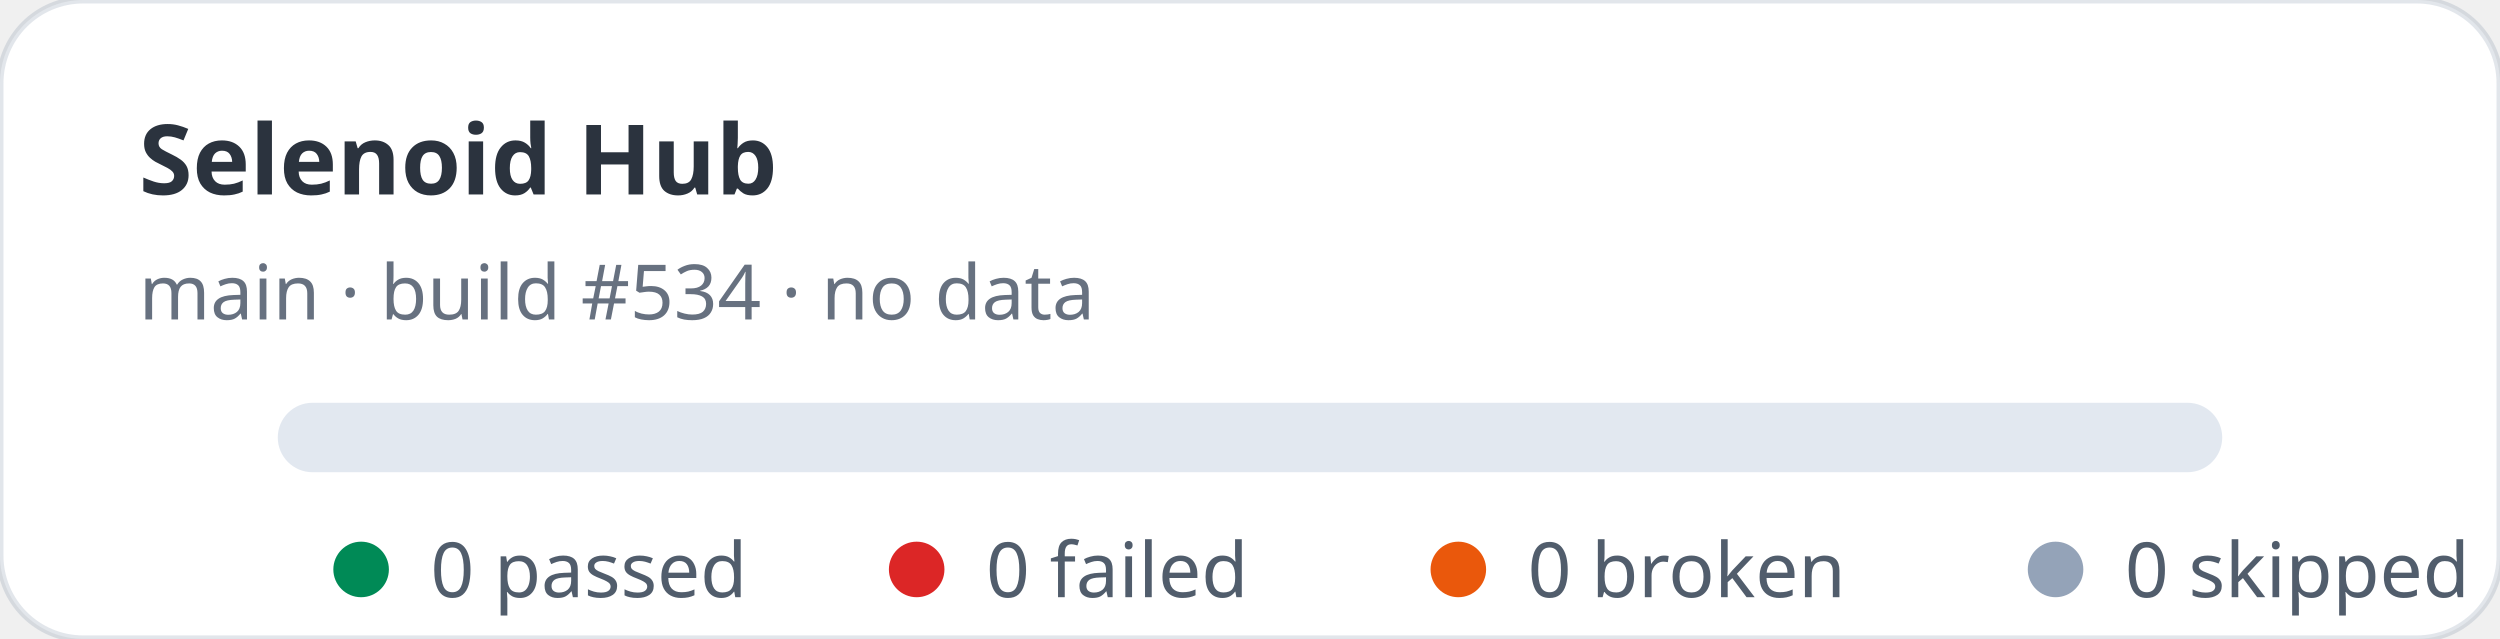
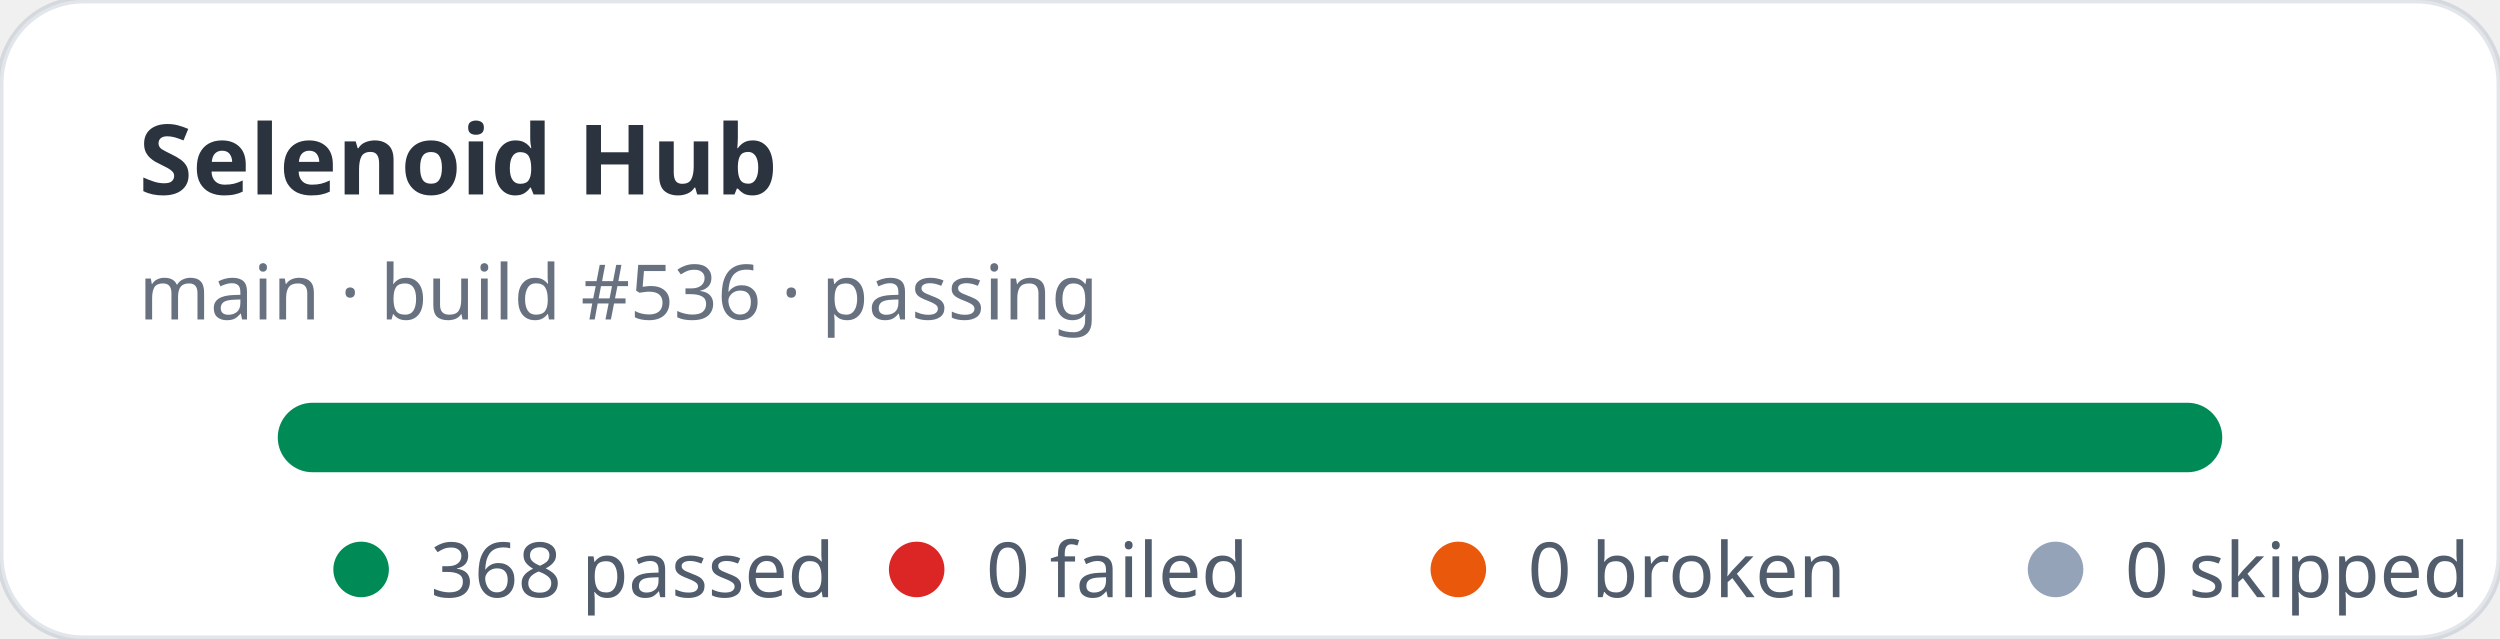
- <svg xmlns="http://www.w3.org/2000/svg" width="360" height="92" viewBox="0 0 360 92" role="img" aria-label="Selenoid Hub stats: 0 passed, 0 failed">
+ <svg xmlns="http://www.w3.org/2000/svg" width="360" height="92" viewBox="0 0 360 92" role="img" aria-label="Selenoid Hub stats: 368 passed, 0 failed">
  <rect width="360" height="92" rx="12" fill="#ffffff" stroke="rgba(11,48,86,0.12)" />
  <text x="20" y="28" fill="rgba(1,10,24,0.83)" font-family="ui-sans-serif,system-ui,sans-serif" font-size="14" font-weight="700">Selenoid Hub</text>
-   <text x="20" y="46" fill="rgba(2,19,44,0.6)" font-family="ui-sans-serif,system-ui,sans-serif" font-size="11">main · build #534 · no data</text>
+   <text x="20" y="46" fill="rgba(2,19,44,0.6)" font-family="ui-sans-serif,system-ui,sans-serif" font-size="11">main · build #536 · passing</text>
  <rect x="40" y="58" width="280" height="10" rx="5" fill="#e2e8f0" />
+   <rect x="40" y="58" width="280" height="10" rx="5" fill="#008a56" />
  <g font-family="ui-sans-serif,system-ui,sans-serif" font-size="11" fill="rgba(1,18,40,0.68)">
    <circle cx="52" cy="82" r="4" fill="#008a56" />
-     <text x="62" y="86">0 passed</text>
+     <text x="62" y="86">368 passed</text>
    <circle cx="132" cy="82" r="4" fill="#dc2626" />
    <text x="142" y="86">0 failed</text>
    <circle cx="210" cy="82" r="4" fill="#ea580c" />
    <text x="220" y="86">0 broken</text>
    <circle cx="296" cy="82" r="4" fill="#94a3b8" />
    <text x="306" y="86">0 skipped</text>
  </g>
</svg>
